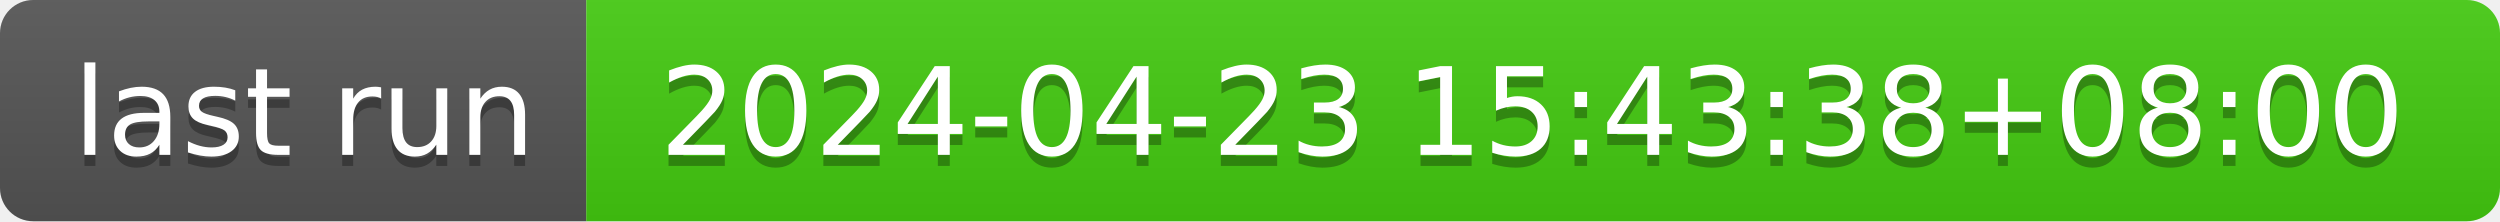
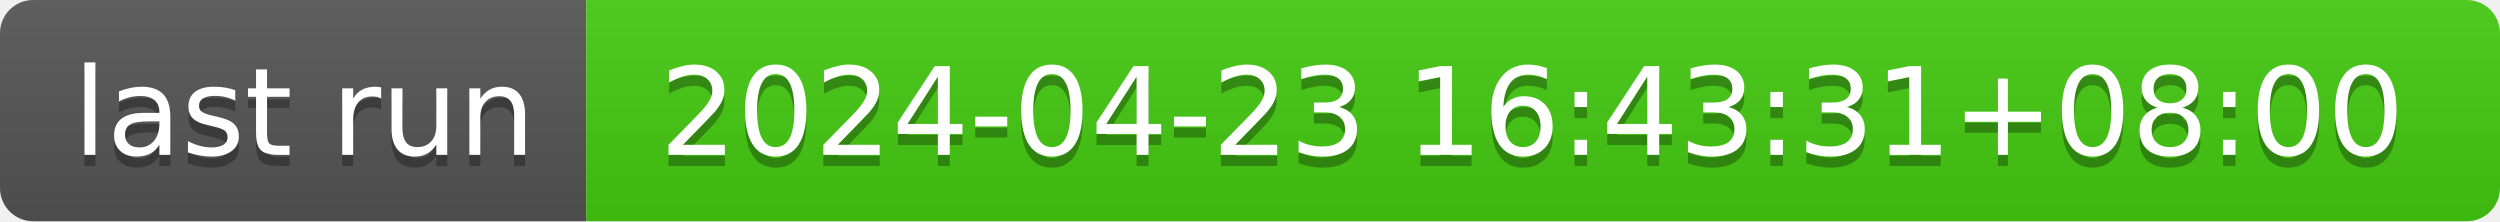
- <svg xmlns="http://www.w3.org/2000/svg" width="226" height="20" role="img" aria-label="last run: 2024-04-23 15:43:38+08:00">
+ <svg xmlns="http://www.w3.org/2000/svg" width="226" height="20" role="img" aria-label="last run: 2024-04-23 16:43:31+08:00">
  <linearGradient id="s" x2="0" y2="100%">
    <stop offset="0" stop-color="#bbb" stop-opacity=".1" />
    <stop offset="1" stop-opacity=".1" />
  </linearGradient>
  <clipPath id="r">
    <rect width="226" height="20" rx="3" fill="#fff" />
  </clipPath>
  <g clip-path="url(#r)">
    <rect width="53" height="20" fill="#555" />
    <rect x="53" width="173" height="20" fill="#4c1" />
    <rect width="226" height="20" fill="url(#s)" />
  </g>
  <g fill="#fff" text-anchor="middle" font-family="Verdana,Geneva,DejaVu Sans,sans-serif" text-rendering="geometricPrecision" font-size="110">
    <text aria-hidden="true" x="275" y="150" fill="#010101" fill-opacity=".3" transform="scale(.1)" textLength="430">last run</text>
    <text x="275" y="140" transform="scale(.1)" fill="#fff" textLength="430">last run</text>
-     <text aria-hidden="true" x="1385" y="150" fill="#010101" fill-opacity=".3" transform="scale(.1)" textLength="1630">2024-04-23 15:43:38+08:00</text>
-     <text x="1385" y="140" transform="scale(.1)" fill="#fff" textLength="1630">2024-04-23 15:43:38+08:00</text>
+     <text aria-hidden="true" x="1385" y="150" fill="#010101" fill-opacity=".3" transform="scale(.1)" textLength="1630">2024-04-23 16:43:31+08:00</text>
+     <text x="1385" y="140" transform="scale(.1)" fill="#fff" textLength="1630">2024-04-23 16:43:31+08:00</text>
  </g>
</svg>
